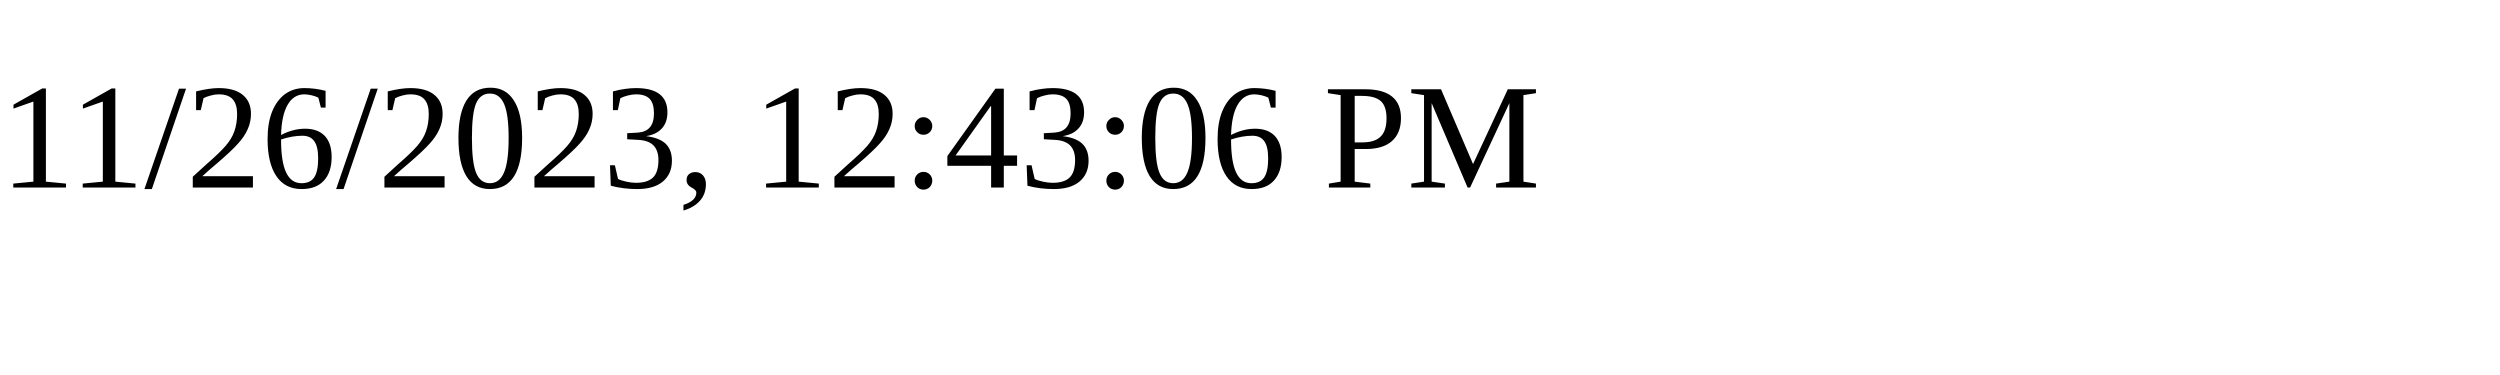
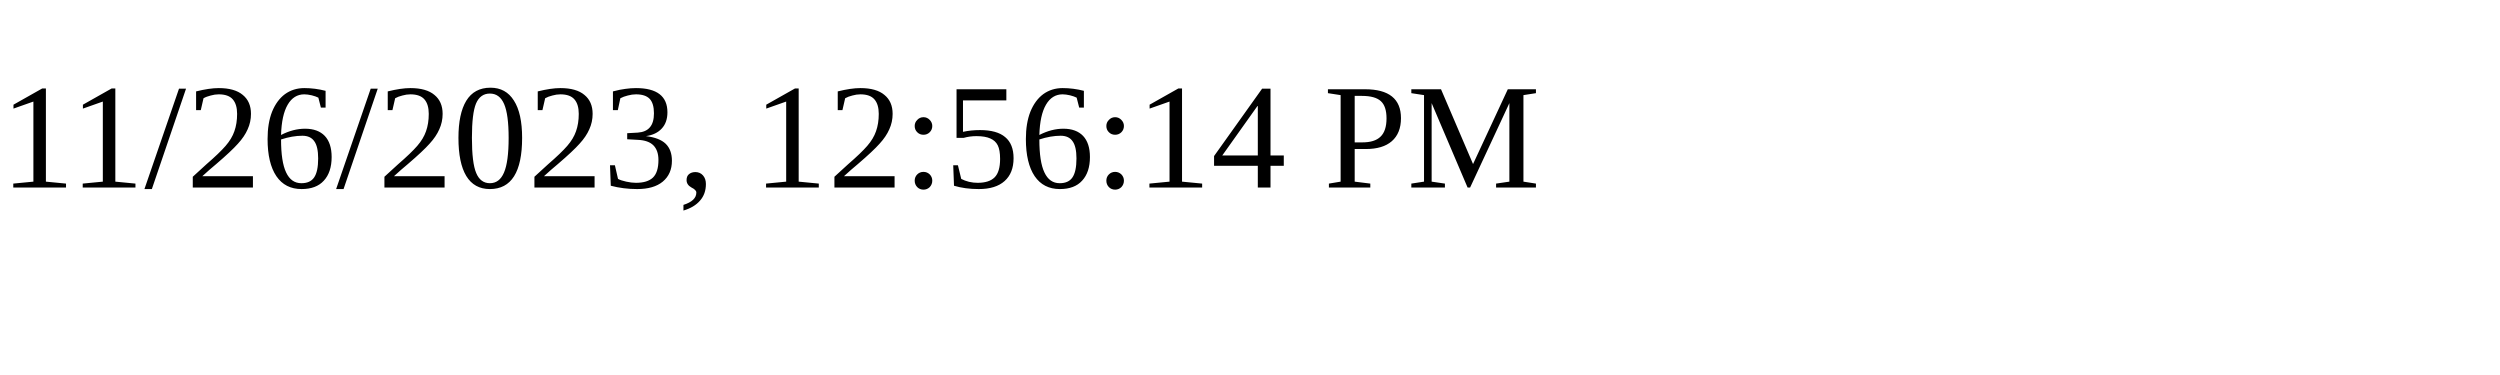
<svg xmlns="http://www.w3.org/2000/svg" height="30" width="200">
-   <text x="0" y="15">11/26/2023, 12:43:06 PM</text>
+   <text x="0" y="15">11/26/2023, 12:56:14 PM</text>
</svg>
